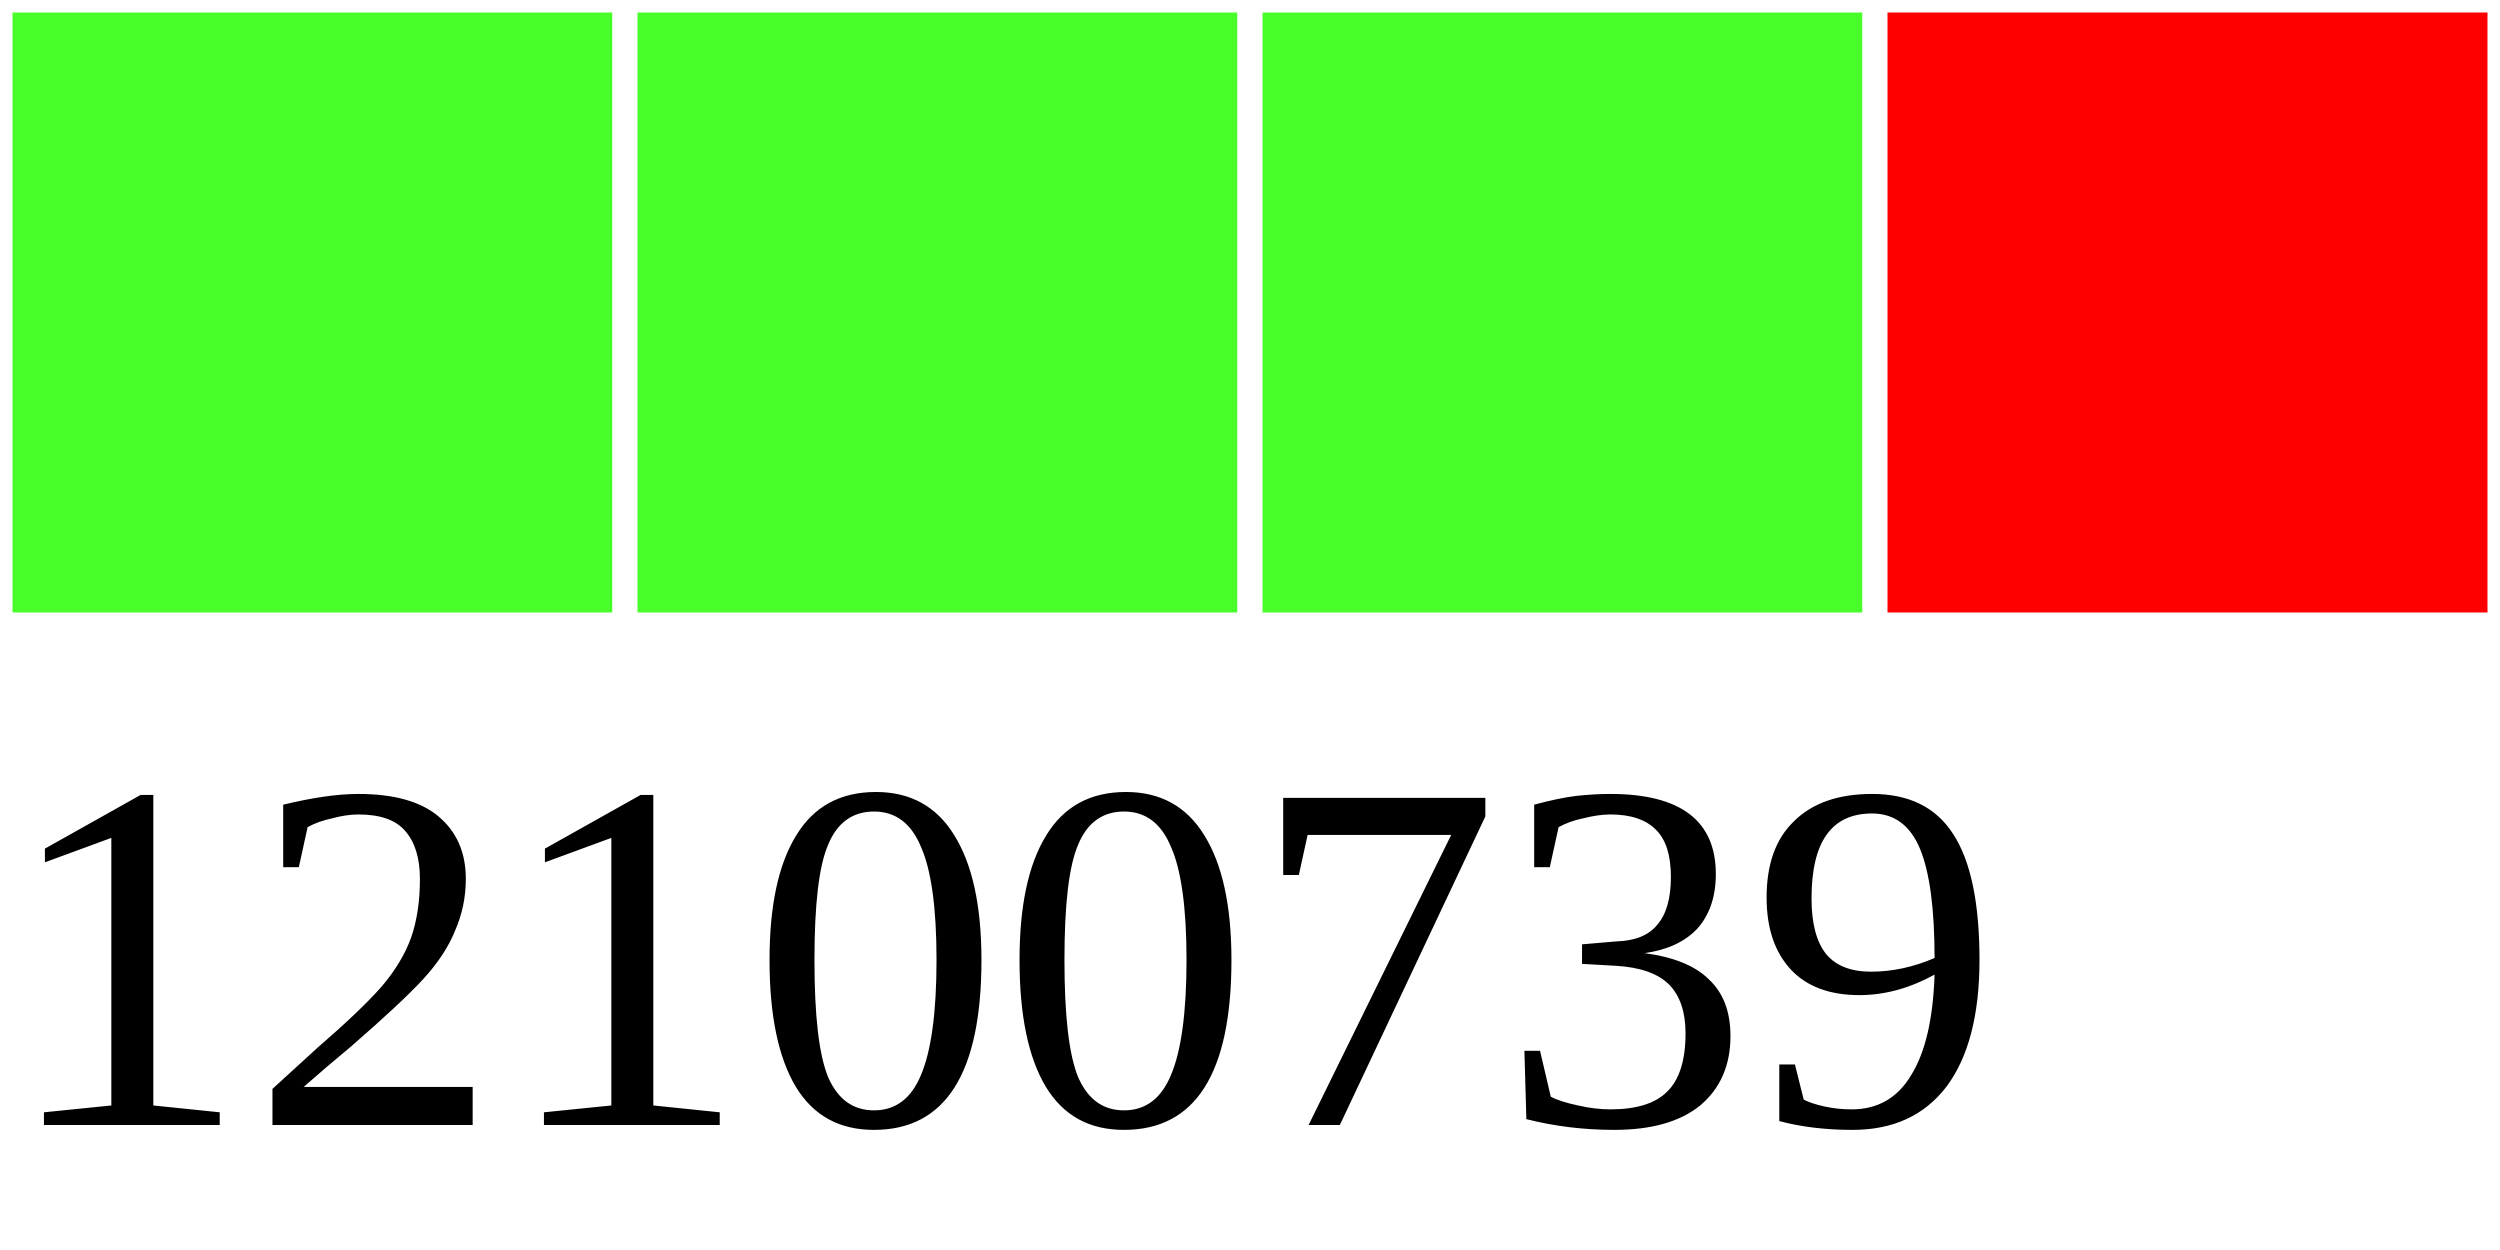
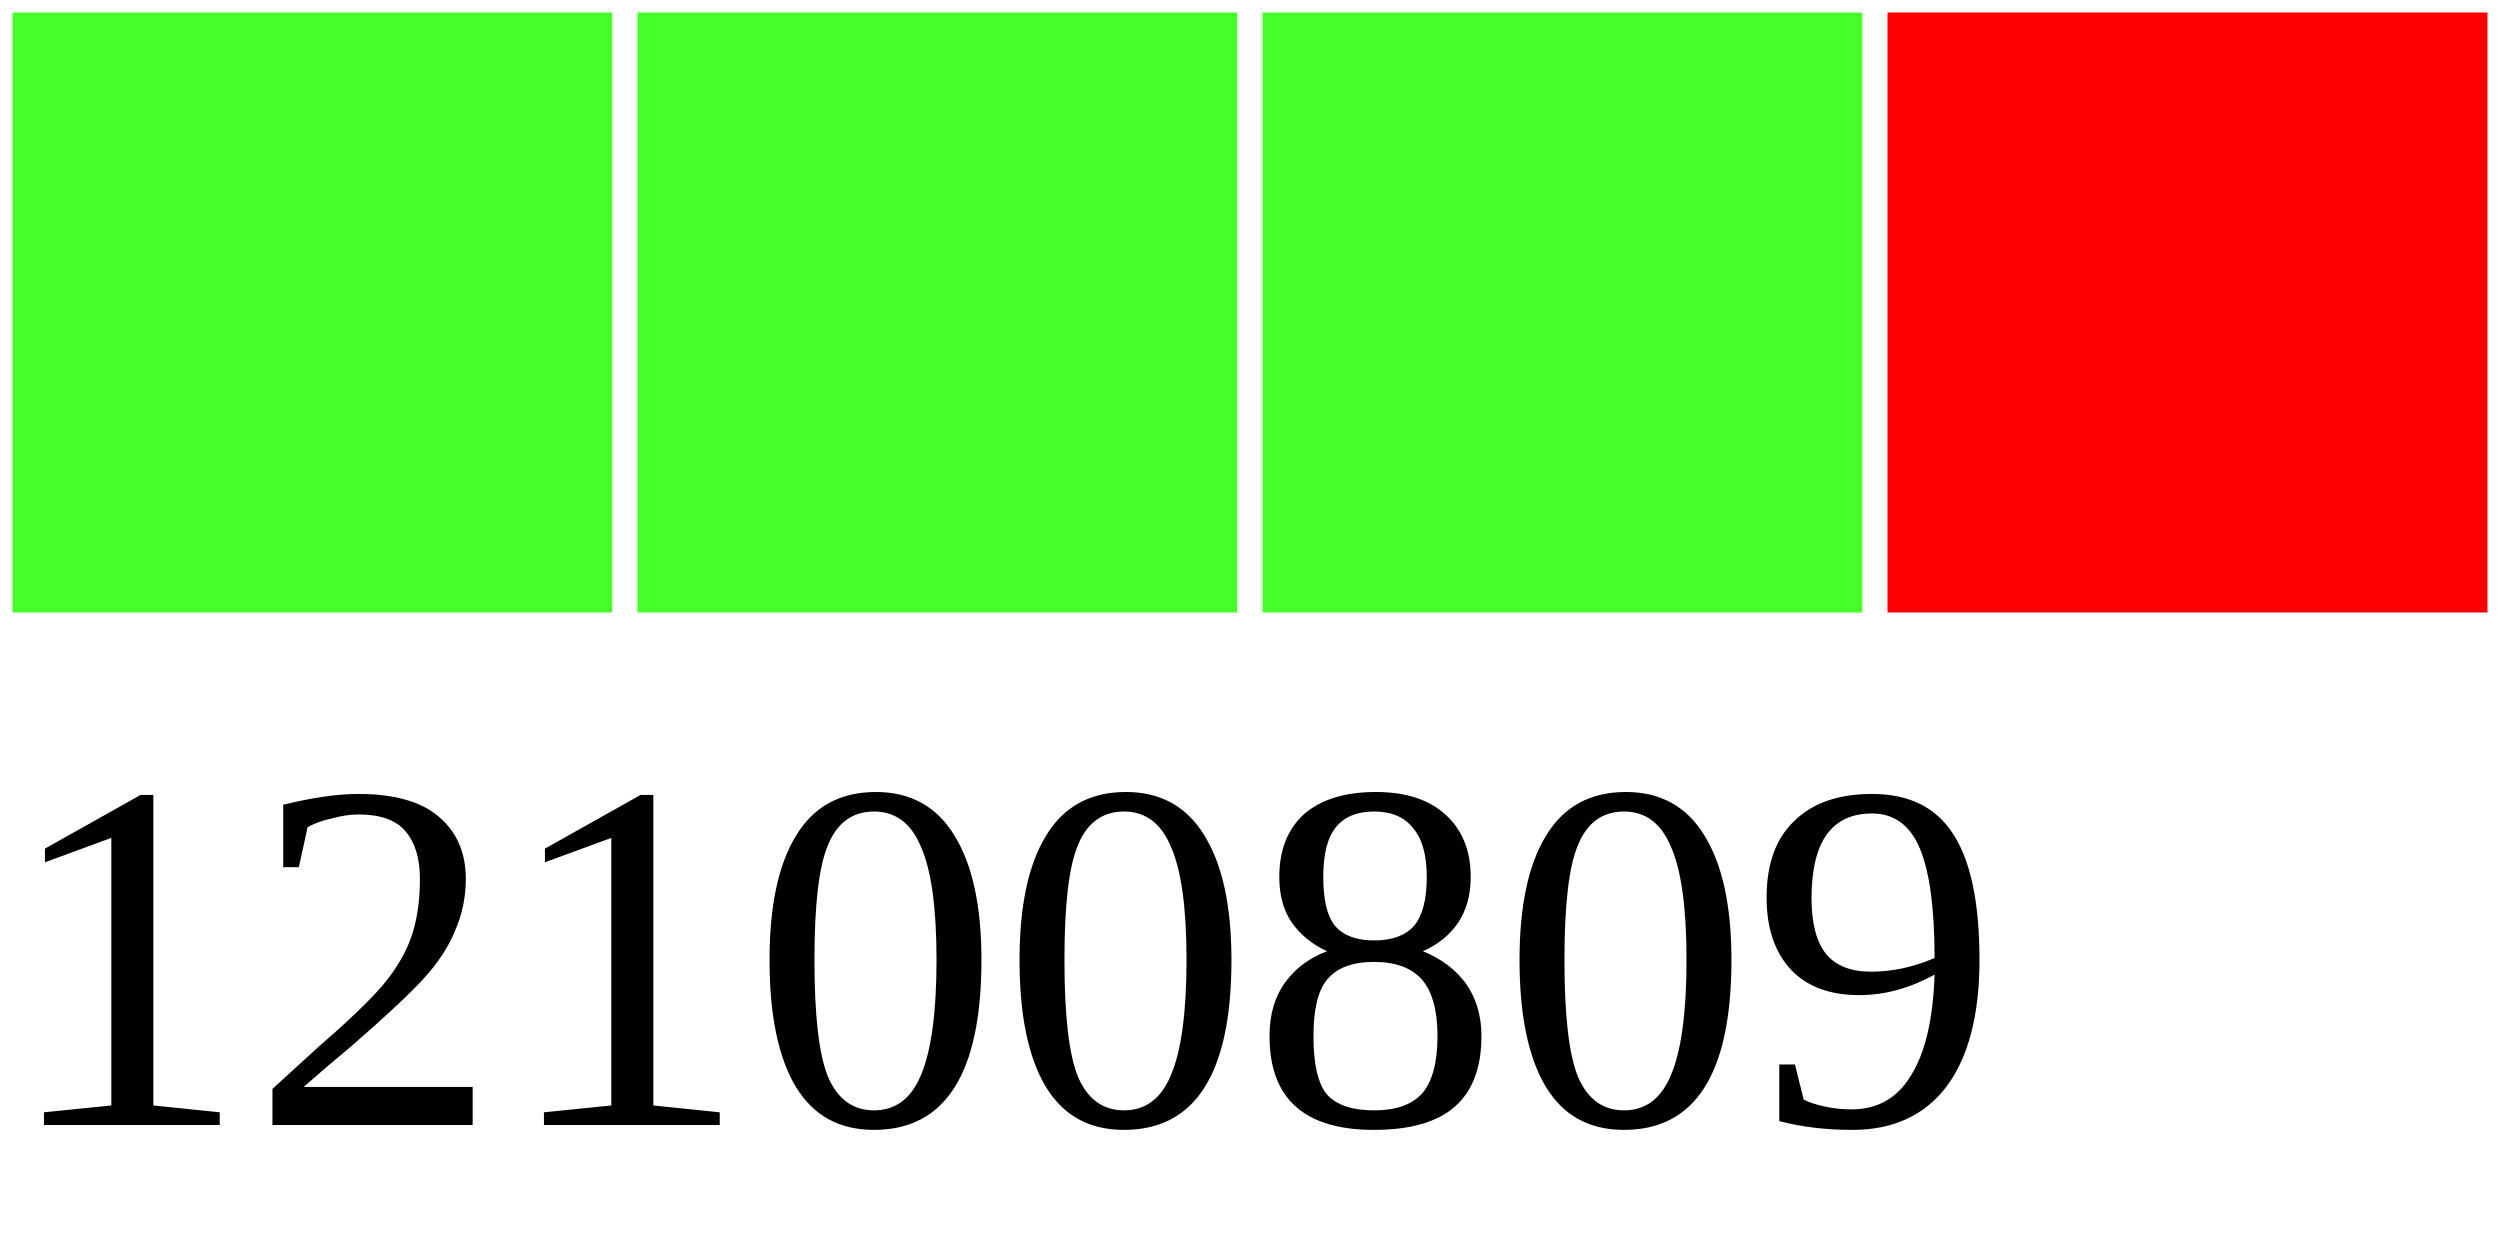
<svg xmlns="http://www.w3.org/2000/svg" width="40" height="20">
  <g>
    <rect width="10" height="10" style="fill:#48FF2C;stroke-width:0.4;stroke:rgb(255,255,255)" x="0" />
    <rect width="10" height="10" style="fill:#48FF2C;stroke-width:0.4;stroke:rgb(255,255,255)" x="10" />
    <rect width="10" height="10" style="fill:#48FF2C;stroke-width:0.4;stroke:rgb(255,255,255)" x="20" />
    <rect width="10" height="10" style="fill:#FF0000;stroke-width:0.4;stroke:rgb(255,255,255)" x="30" />
-     <text x="0" y="18" fill="black" font-size="8">12100739</text>
+     <text x="0" y="18" fill="black" font-size="8">12100809</text>
  </g>
</svg>
